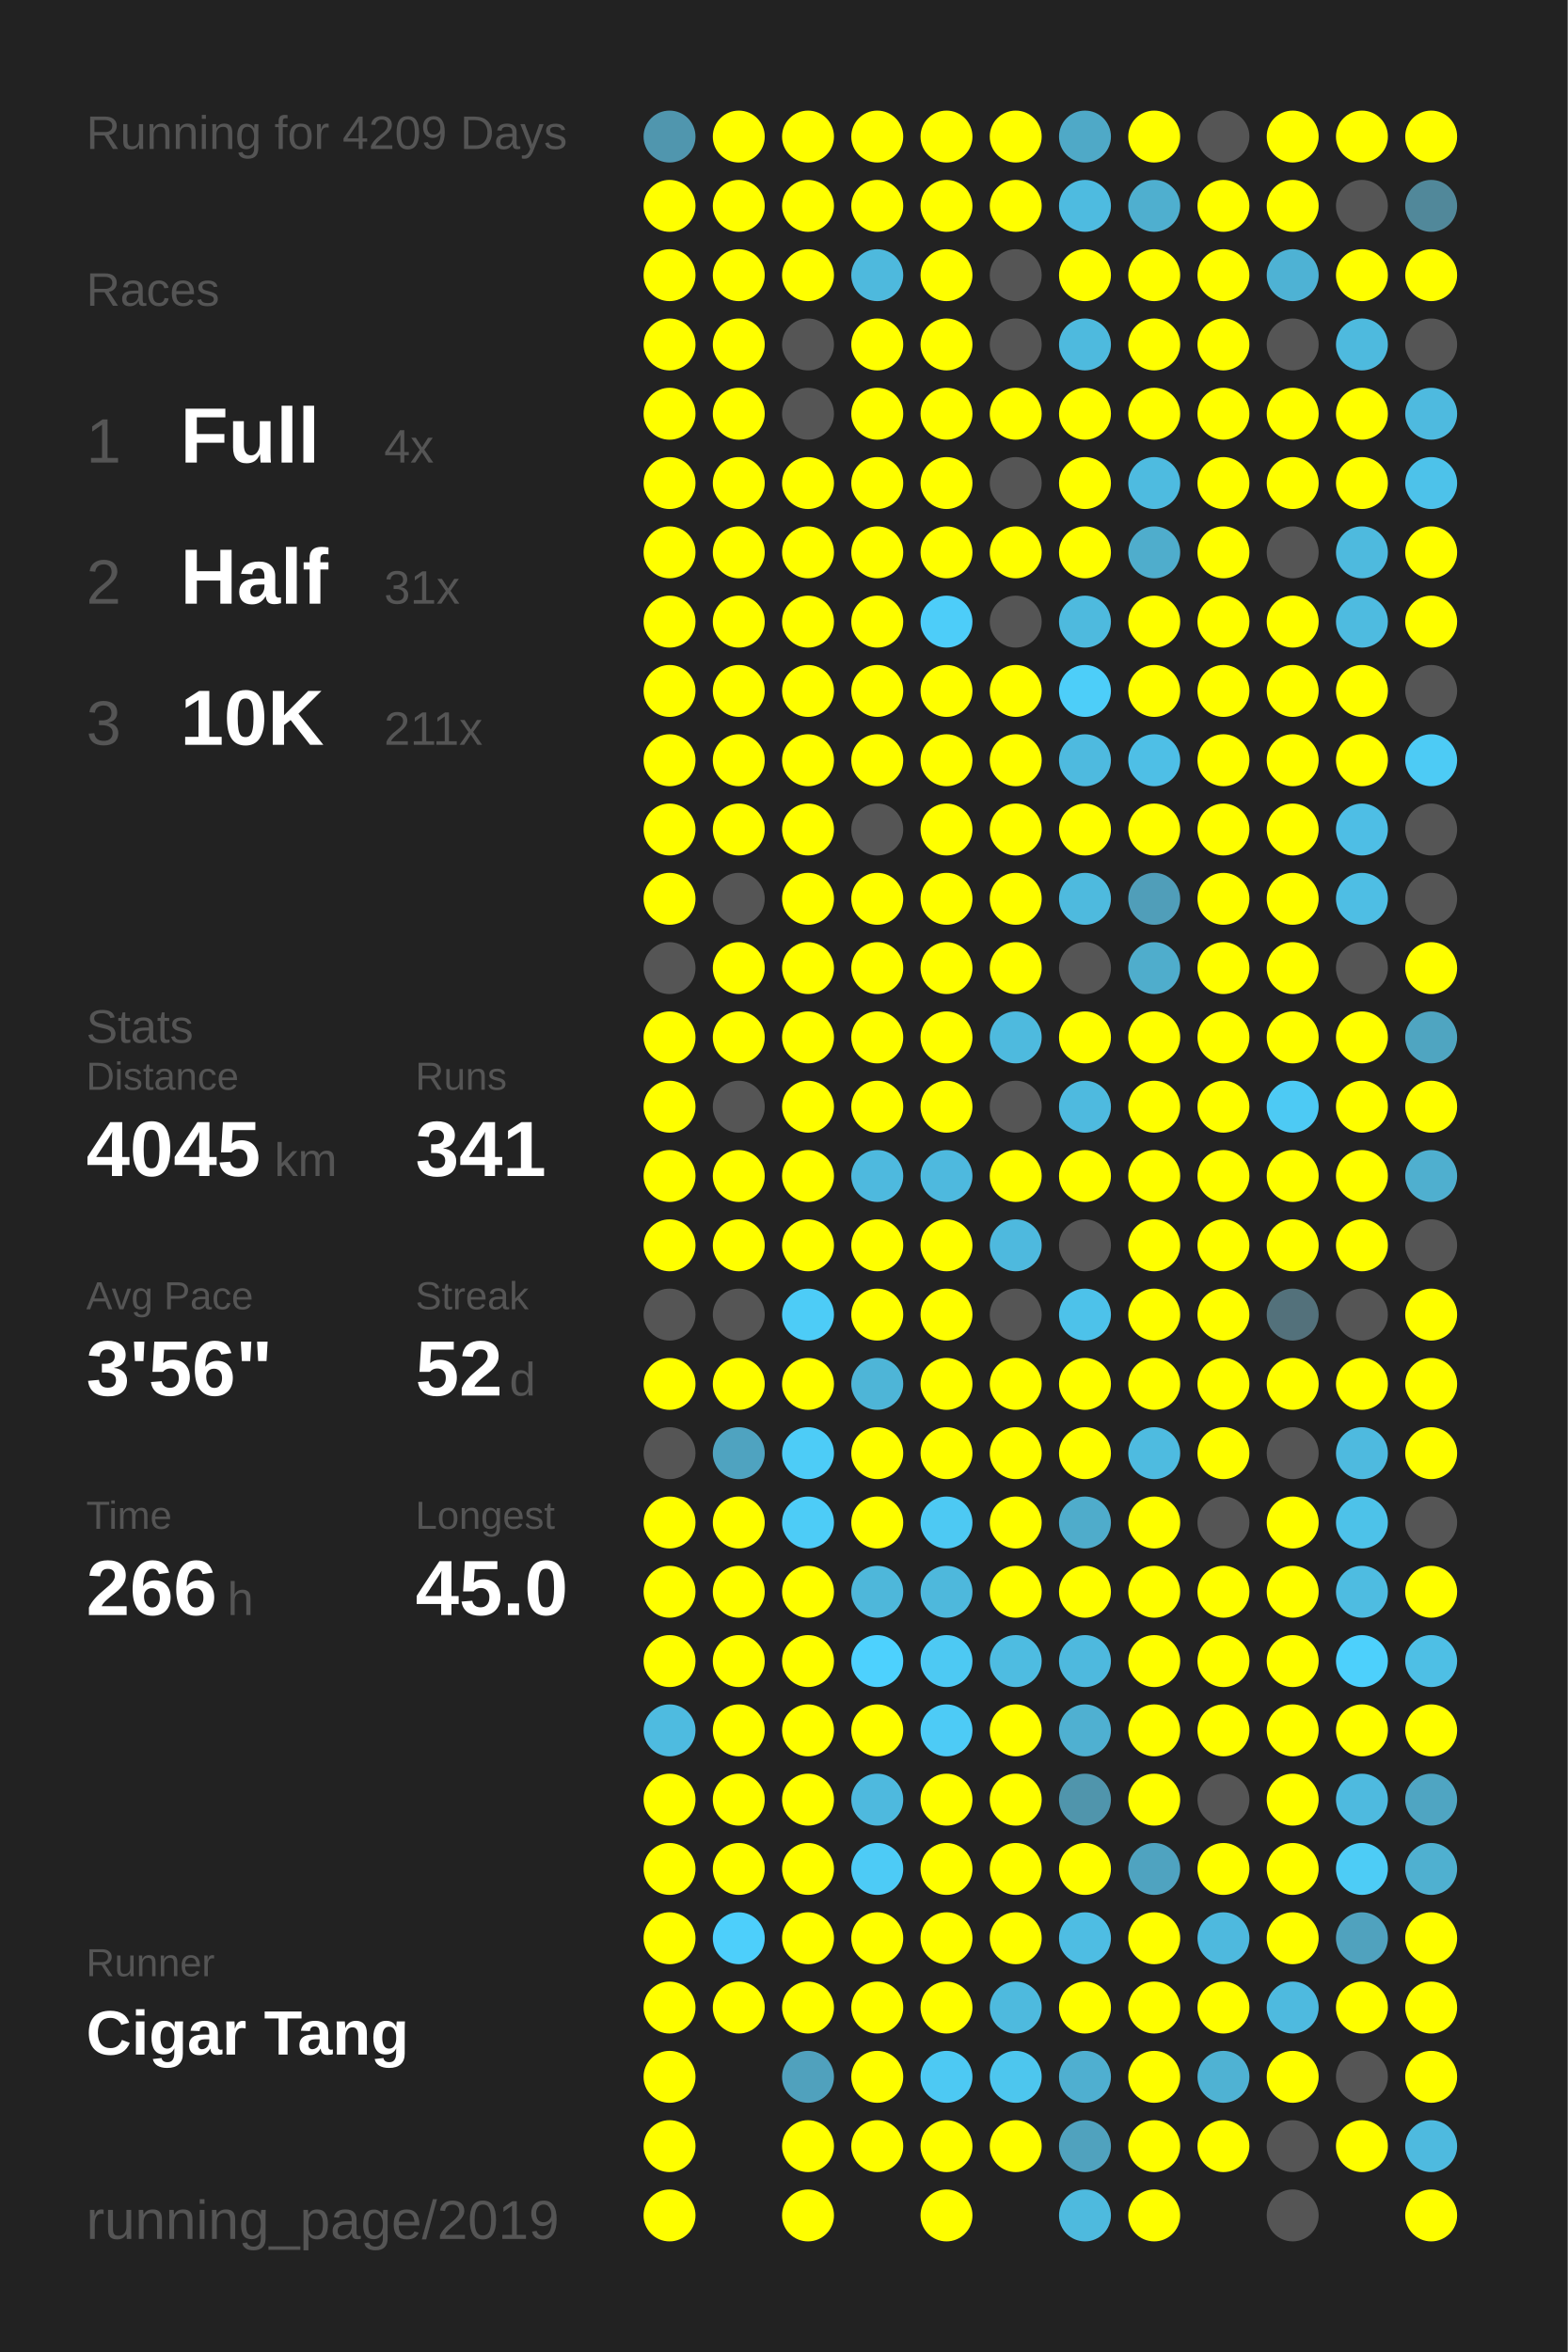
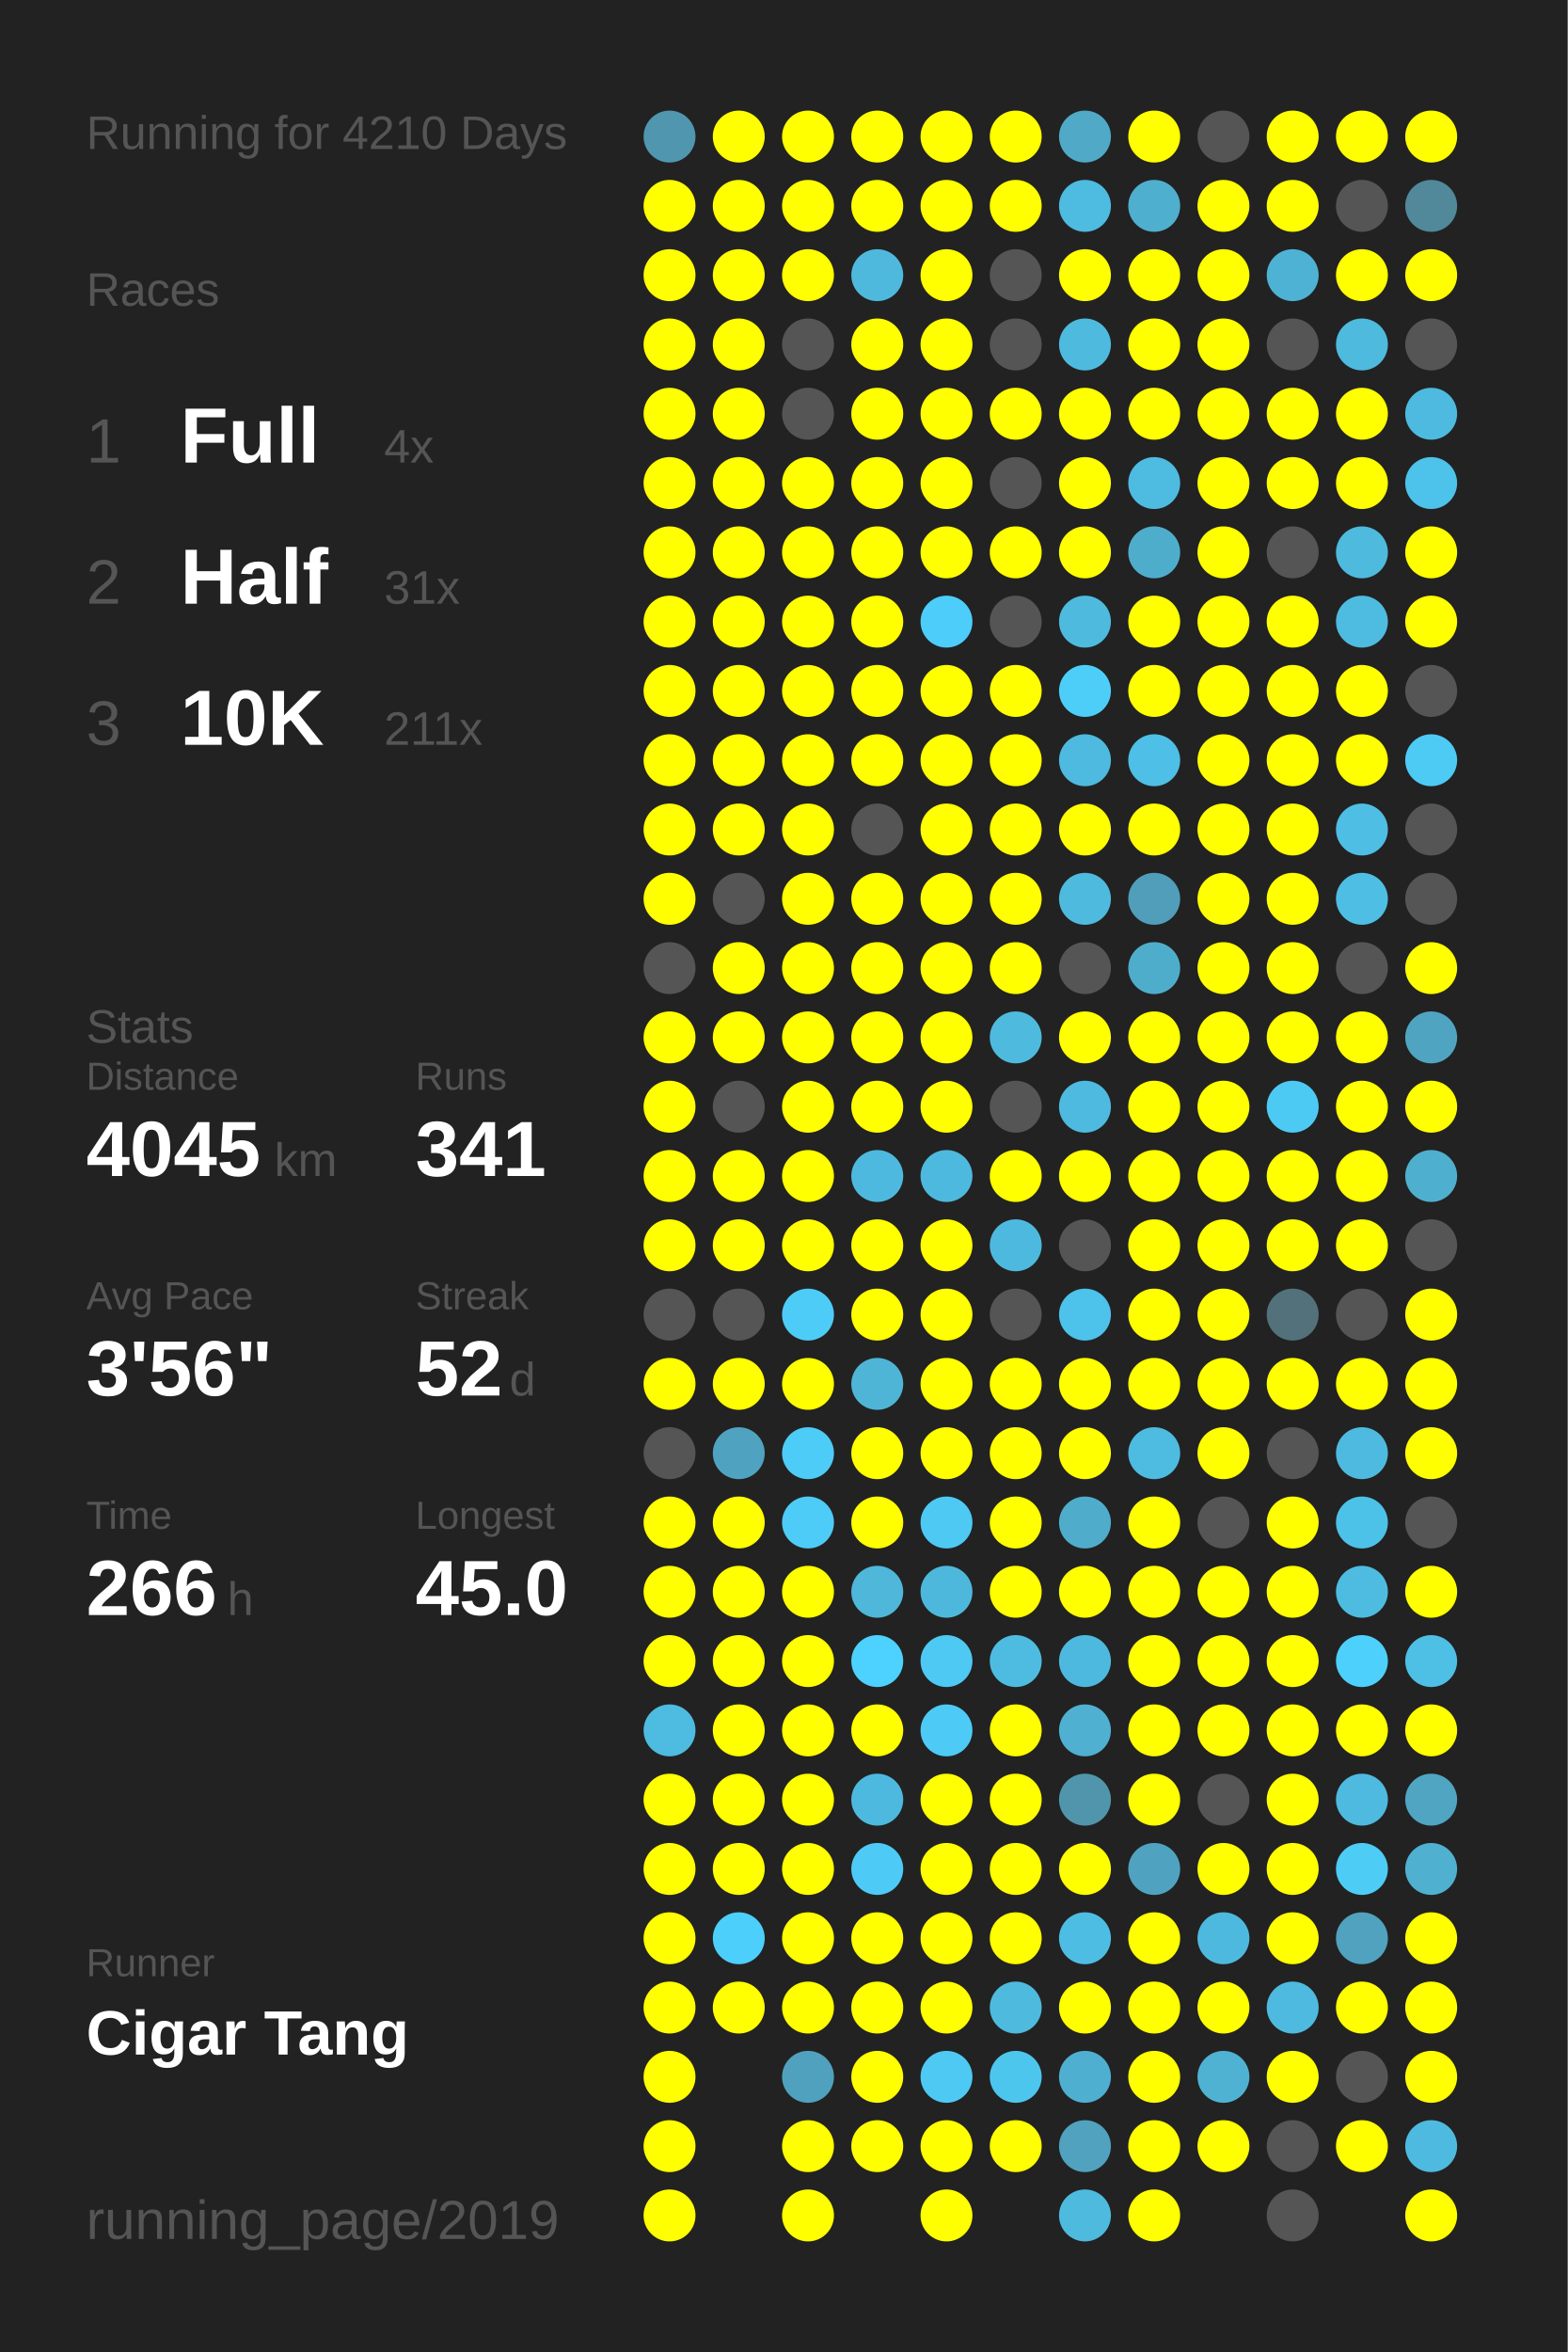
<svg xmlns="http://www.w3.org/2000/svg" baseProfile="full" height="300mm" version="1.1" viewBox="0,0,200,300" width="200mm">
  <defs />
  <rect fill="#222222" height="300" width="200" x="0" y="0" />
-   <text fill="#555555" style="font-size:6px; font-family:Arial;" x="11" y="19">Running for 4209 Days</text>
+   <text fill="#555555" style="font-size:6px; font-family:Arial;" x="11" y="19">Running for 4210 Days</text>
  <text fill="#555555" style="font-size:6px; font-family:Arial;" x="11" y="39">Races</text>
  <text fill="#555555" style="font-size:8px; font-family:Arial;" x="11" y="59">1</text>
  <text fill="#FFFFFF" style="font-size:10px; font-family:Arial; font-weight:bold;" x="23" y="59">Full</text>
  <text fill="#555555" style="font-size:6px; font-family:Arial;" x="49" y="59">4x</text>
  <text fill="#555555" style="font-size:8px; font-family:Arial;" x="11" y="77">2</text>
  <text fill="#FFFFFF" style="font-size:10px; font-family:Arial; font-weight:bold;" x="23" y="77">Half</text>
  <text fill="#555555" style="font-size:6px; font-family:Arial;" x="49" y="77">31x</text>
  <text fill="#555555" style="font-size:8px; font-family:Arial;" x="11" y="95">3</text>
  <text fill="#FFFFFF" style="font-size:10px; font-family:Arial; font-weight:bold;" x="23" y="95">10K</text>
  <text fill="#555555" style="font-size:6px; font-family:Arial;" x="49" y="95">211x</text>
  <text fill="#555555" style="font-size:6px; font-family:Arial;" x="11" y="133">Stats</text>
  <text fill="#555555" style="font-size:5px; font-family:Arial;" x="11" y="139">Distance</text>
  <text fill="#FFFFFF" style="font-size:10px; font-family:Arial; font-weight:bold;" x="11" y="150">4045</text>
  <text fill="#555555" style="font-size:6px; font-family:Arial;" x="35" y="150">km</text>
  <text fill="#555555" style="font-size:5px; font-family:Arial;" x="53" y="139">Runs</text>
  <text fill="#FFFFFF" style="font-size:10px; font-family:Arial; font-weight:bold;" x="53" y="150">341</text>
  <text fill="#555555" style="font-size:5px; font-family:Arial;" x="11" y="167">Avg Pace</text>
  <text fill="#FFFFFF" style="font-size:10px; font-family:Arial; font-weight:bold;" x="11" y="178">3'56"</text>
  <text fill="#555555" style="font-size:5px; font-family:Arial;" x="53" y="167">Streak</text>
  <text fill="#FFFFFF" style="font-size:10px; font-family:Arial; font-weight:bold;" x="53" y="178">52</text>
  <text fill="#555555" style="font-size:6px; font-family:Arial;" x="65" y="178">d</text>
  <text fill="#555555" style="font-size:5px; font-family:Arial;" x="11" y="195">Time</text>
  <text fill="#FFFFFF" style="font-size:10px; font-family:Arial; font-weight:bold;" x="11" y="206">266</text>
  <text fill="#555555" style="font-size:6px; font-family:Arial;" x="29" y="206">h</text>
  <text fill="#555555" style="font-size:5px; font-family:Arial;" x="53" y="195">Longest</text>
  <text fill="#FFFFFF" style="font-size:10px; font-family:Arial; font-weight:bold;" x="53" y="206">45.0</text>
  <text fill="#555555" style="font-size:5px; font-family:Arial;" x="11" y="252.065">Runner</text>
  <text fill="#FFFFFF" style="font-size:8px; font-family:Arial; font-weight:bold;" x="11" y="262.065">Cigar Tang</text>
  <text fill="#555555" style="font-size:7px; font-family:Arial;" x="11" y="285.581">running_page/2019</text>
  <circle cx="85.417" cy="17.419" fill="#5096ae" r="3.312" />
  <circle cx="85.417" cy="26.258" fill="#FFFF00" r="3.312" />
  <circle cx="85.417" cy="35.097" fill="#FFFF00" r="3.312" />
  <circle cx="85.417" cy="43.935" fill="#FFFF00" r="3.312" />
  <circle cx="85.417" cy="52.774" fill="#FFFF00" r="3.312" />
  <circle cx="85.417" cy="61.613" fill="#FFFF00" r="3.312" />
  <circle cx="85.417" cy="70.452" fill="#FFFF00" r="3.312" />
  <circle cx="85.417" cy="79.29" fill="#FFFF00" r="3.312" />
  <circle cx="85.417" cy="88.129" fill="#FFFF00" r="3.312" />
  <circle cx="85.417" cy="96.968" fill="#FFFF00" r="3.312" />
  <circle cx="85.417" cy="105.806" fill="#FFFF00" r="3.312" />
  <circle cx="85.417" cy="114.645" fill="#FFFF00" r="3.312" />
  <circle cx="85.417" cy="123.484" fill="#555555" r="3.312" />
  <circle cx="85.417" cy="132.323" fill="#FFFF00" r="3.312" />
  <circle cx="85.417" cy="141.161" fill="#FFFF00" r="3.312" />
  <circle cx="85.417" cy="150" fill="#FFFF00" r="3.312" />
  <circle cx="85.417" cy="158.839" fill="#FFFF00" r="3.312" />
  <circle cx="85.417" cy="167.677" fill="#555555" r="3.312" />
  <circle cx="85.417" cy="176.516" fill="#FFFF00" r="3.312" />
  <circle cx="85.417" cy="185.355" fill="#555555" r="3.312" />
  <circle cx="85.417" cy="194.194" fill="#FFFF00" r="3.312" />
  <circle cx="85.417" cy="203.032" fill="#FFFF00" r="3.312" />
  <circle cx="85.417" cy="211.871" fill="#FFFF00" r="3.312" />
  <circle cx="85.417" cy="220.71" fill="#4ebbe0" r="3.312" />
  <circle cx="85.417" cy="229.548" fill="#FFFF00" r="3.312" />
  <circle cx="85.417" cy="238.387" fill="#FFFF00" r="3.312" />
  <circle cx="85.417" cy="247.226" fill="#FFFF00" r="3.312" />
  <circle cx="85.417" cy="256.065" fill="#FFFF00" r="3.312" />
  <circle cx="85.417" cy="264.903" fill="#FFFF00" r="3.312" />
  <circle cx="85.417" cy="273.742" fill="#FFFF00" r="3.312" />
  <circle cx="85.417" cy="282.581" fill="#FFFF00" r="3.312" />
  <circle cx="94.25" cy="17.419" fill="#FFFF00" r="3.312" />
  <circle cx="94.25" cy="26.258" fill="#FFFF00" r="3.312" />
  <circle cx="94.25" cy="35.097" fill="#FFFF00" r="3.312" />
  <circle cx="94.25" cy="43.935" fill="#FFFF00" r="3.312" />
  <circle cx="94.25" cy="52.774" fill="#FFFF00" r="3.312" />
  <circle cx="94.25" cy="61.613" fill="#FFFF00" r="3.312" />
  <circle cx="94.25" cy="70.452" fill="#FFFF00" r="3.312" />
  <circle cx="94.25" cy="79.29" fill="#FFFF00" r="3.312" />
  <circle cx="94.25" cy="88.129" fill="#FFFF00" r="3.312" />
  <circle cx="94.25" cy="96.968" fill="#FFFF00" r="3.312" />
  <circle cx="94.25" cy="105.806" fill="#FFFF00" r="3.312" />
  <circle cx="94.25" cy="114.645" fill="#555555" r="3.312" />
  <circle cx="94.25" cy="123.484" fill="#FFFF00" r="3.312" />
  <circle cx="94.25" cy="132.323" fill="#FFFF00" r="3.312" />
  <circle cx="94.25" cy="141.161" fill="#555555" r="3.312" />
  <circle cx="94.25" cy="150" fill="#FFFF00" r="3.312" />
  <circle cx="94.25" cy="158.839" fill="#FFFF00" r="3.312" />
  <circle cx="94.25" cy="167.677" fill="#555555" r="3.312" />
  <circle cx="94.25" cy="176.516" fill="#FFFF00" r="3.312" />
  <circle cx="94.25" cy="185.355" fill="#4fa3c0" r="3.312" />
  <circle cx="94.25" cy="194.194" fill="#FFFF00" r="3.312" />
  <circle cx="94.25" cy="203.032" fill="#FFFF00" r="3.312" />
  <circle cx="94.25" cy="211.871" fill="#FFFF00" r="3.312" />
  <circle cx="94.25" cy="220.71" fill="#FFFF00" r="3.312" />
  <circle cx="94.25" cy="229.548" fill="#FFFF00" r="3.312" />
  <circle cx="94.25" cy="238.387" fill="#FFFF00" r="3.312" />
  <circle cx="94.25" cy="247.226" fill="#4dcffb" r="3.312" />
  <circle cx="94.25" cy="256.065" fill="#FFFF00" r="3.312" />
  <circle cx="103.083" cy="17.419" fill="#FFFF00" r="3.312" />
  <circle cx="103.083" cy="26.258" fill="#FFFF00" r="3.312" />
  <circle cx="103.083" cy="35.097" fill="#FFFF00" r="3.312" />
  <circle cx="103.083" cy="43.935" fill="#555555" r="3.312" />
  <circle cx="103.083" cy="52.774" fill="#555555" r="3.312" />
  <circle cx="103.083" cy="61.613" fill="#FFFF00" r="3.312" />
  <circle cx="103.083" cy="70.452" fill="#FFFF00" r="3.312" />
  <circle cx="103.083" cy="79.29" fill="#FFFF00" r="3.312" />
  <circle cx="103.083" cy="88.129" fill="#FFFF00" r="3.312" />
  <circle cx="103.083" cy="96.968" fill="#FFFF00" r="3.312" />
  <circle cx="103.083" cy="105.806" fill="#FFFF00" r="3.312" />
  <circle cx="103.083" cy="114.645" fill="#FFFF00" r="3.312" />
  <circle cx="103.083" cy="123.484" fill="#FFFF00" r="3.312" />
  <circle cx="103.083" cy="132.323" fill="#FFFF00" r="3.312" />
  <circle cx="103.083" cy="141.161" fill="#FFFF00" r="3.312" />
  <circle cx="103.083" cy="150" fill="#FFFF00" r="3.312" />
  <circle cx="103.083" cy="158.839" fill="#FFFF00" r="3.312" />
  <circle cx="103.083" cy="167.677" fill="#4dccf7" r="3.312" />
  <circle cx="103.083" cy="176.516" fill="#FFFF00" r="3.312" />
  <circle cx="103.083" cy="185.355" fill="#4dccf7" r="3.312" />
  <circle cx="103.083" cy="194.194" fill="#4dccf7" r="3.312" />
  <circle cx="103.083" cy="203.032" fill="#FFFF00" r="3.312" />
  <circle cx="103.083" cy="211.871" fill="#FFFF00" r="3.312" />
  <circle cx="103.083" cy="220.71" fill="#FFFF00" r="3.312" />
  <circle cx="103.083" cy="229.548" fill="#FFFF00" r="3.312" />
  <circle cx="103.083" cy="238.387" fill="#FFFF00" r="3.312" />
  <circle cx="103.083" cy="247.226" fill="#FFFF00" r="3.312" />
  <circle cx="103.083" cy="256.065" fill="#FFFF00" r="3.312" />
  <circle cx="103.083" cy="264.903" fill="#50a1bd" r="3.312" />
  <circle cx="103.083" cy="273.742" fill="#FFFF00" r="3.312" />
  <circle cx="103.083" cy="282.581" fill="#FFFF00" r="3.312" />
  <circle cx="111.917" cy="17.419" fill="#FFFF00" r="3.312" />
  <circle cx="111.917" cy="26.258" fill="#FFFF00" r="3.312" />
  <circle cx="111.917" cy="35.097" fill="#4eb9dd" r="3.312" />
  <circle cx="111.917" cy="43.935" fill="#FFFF00" r="3.312" />
  <circle cx="111.917" cy="52.774" fill="#FFFF00" r="3.312" />
  <circle cx="111.917" cy="61.613" fill="#FFFF00" r="3.312" />
  <circle cx="111.917" cy="70.452" fill="#FFFF00" r="3.312" />
  <circle cx="111.917" cy="79.29" fill="#FFFF00" r="3.312" />
  <circle cx="111.917" cy="88.129" fill="#FFFF00" r="3.312" />
  <circle cx="111.917" cy="96.968" fill="#FFFF00" r="3.312" />
  <circle cx="111.917" cy="105.806" fill="#555555" r="3.312" />
  <circle cx="111.917" cy="114.645" fill="#FFFF00" r="3.312" />
  <circle cx="111.917" cy="123.484" fill="#FFFF00" r="3.312" />
  <circle cx="111.917" cy="132.323" fill="#FFFF00" r="3.312" />
  <circle cx="111.917" cy="141.161" fill="#FFFF00" r="3.312" />
  <circle cx="111.917" cy="150" fill="#4eb9de" r="3.312" />
  <circle cx="111.917" cy="158.839" fill="#FFFF00" r="3.312" />
  <circle cx="111.917" cy="167.677" fill="#FFFF00" r="3.312" />
  <circle cx="111.917" cy="176.516" fill="#4eb5d7" r="3.312" />
  <circle cx="111.917" cy="185.355" fill="#FFFF00" r="3.312" />
  <circle cx="111.917" cy="194.194" fill="#FFFF00" r="3.312" />
  <circle cx="111.917" cy="203.032" fill="#4eb7da" r="3.312" />
  <circle cx="111.917" cy="211.871" fill="#4dd1fe" r="3.312" />
  <circle cx="111.917" cy="220.71" fill="#FFFF00" r="3.312" />
  <circle cx="111.917" cy="229.548" fill="#4eb9de" r="3.312" />
  <circle cx="111.917" cy="238.387" fill="#4dcbf6" r="3.312" />
  <circle cx="111.917" cy="247.226" fill="#FFFF00" r="3.312" />
  <circle cx="111.917" cy="256.065" fill="#FFFF00" r="3.312" />
  <circle cx="111.917" cy="264.903" fill="#FFFF00" r="3.312" />
  <circle cx="111.917" cy="273.742" fill="#FFFF00" r="3.312" />
  <circle cx="120.75" cy="17.419" fill="#FFFF00" r="3.312" />
  <circle cx="120.75" cy="26.258" fill="#FFFF00" r="3.312" />
  <circle cx="120.75" cy="35.097" fill="#FFFF00" r="3.312" />
  <circle cx="120.75" cy="43.935" fill="#FFFF00" r="3.312" />
  <circle cx="120.75" cy="52.774" fill="#FFFF00" r="3.312" />
  <circle cx="120.75" cy="61.613" fill="#FFFF00" r="3.312" />
  <circle cx="120.75" cy="70.452" fill="#FFFF00" r="3.312" />
  <circle cx="120.75" cy="79.29" fill="#4dcdf9" r="3.312" />
  <circle cx="120.75" cy="88.129" fill="#FFFF00" r="3.312" />
  <circle cx="120.75" cy="96.968" fill="#FFFF00" r="3.312" />
  <circle cx="120.75" cy="105.806" fill="#FFFF00" r="3.312" />
  <circle cx="120.75" cy="114.645" fill="#FFFF00" r="3.312" />
  <circle cx="120.75" cy="123.484" fill="#FFFF00" r="3.312" />
  <circle cx="120.75" cy="132.323" fill="#FFFF00" r="3.312" />
  <circle cx="120.75" cy="141.161" fill="#FFFF00" r="3.312" />
  <circle cx="120.75" cy="150" fill="#4eb9de" r="3.312" />
  <circle cx="120.75" cy="158.839" fill="#FFFF00" r="3.312" />
  <circle cx="120.75" cy="167.677" fill="#FFFF00" r="3.312" />
  <circle cx="120.75" cy="176.516" fill="#FFFF00" r="3.312" />
  <circle cx="120.75" cy="185.355" fill="#FFFF00" r="3.312" />
  <circle cx="120.75" cy="194.194" fill="#4dc9f3" r="3.312" />
  <circle cx="120.75" cy="203.032" fill="#4eb8dc" r="3.312" />
  <circle cx="120.75" cy="211.871" fill="#4dc9f3" r="3.312" />
  <circle cx="120.75" cy="220.71" fill="#4dcbf6" r="3.312" />
  <circle cx="120.75" cy="229.548" fill="#FFFF00" r="3.312" />
  <circle cx="120.75" cy="238.387" fill="#FFFF00" r="3.312" />
  <circle cx="120.75" cy="247.226" fill="#FFFF00" r="3.312" />
  <circle cx="120.75" cy="256.065" fill="#FFFF00" r="3.312" />
  <circle cx="120.75" cy="264.903" fill="#4dc9f3" r="3.312" />
  <circle cx="120.75" cy="273.742" fill="#FFFF00" r="3.312" />
  <circle cx="120.75" cy="282.581" fill="#FFFF00" r="3.312" />
  <circle cx="129.583" cy="17.419" fill="#FFFF00" r="3.312" />
  <circle cx="129.583" cy="26.258" fill="#FFFF00" r="3.312" />
  <circle cx="129.583" cy="35.097" fill="#555555" r="3.312" />
  <circle cx="129.583" cy="43.935" fill="#555555" r="3.312" />
  <circle cx="129.583" cy="52.774" fill="#FFFF00" r="3.312" />
  <circle cx="129.583" cy="61.613" fill="#555555" r="3.312" />
  <circle cx="129.583" cy="70.452" fill="#FFFF00" r="3.312" />
  <circle cx="129.583" cy="79.29" fill="#555555" r="3.312" />
  <circle cx="129.583" cy="88.129" fill="#FFFF00" r="3.312" />
  <circle cx="129.583" cy="96.968" fill="#FFFF00" r="3.312" />
  <circle cx="129.583" cy="105.806" fill="#FFFF00" r="3.312" />
  <circle cx="129.583" cy="114.645" fill="#FFFF00" r="3.312" />
  <circle cx="129.583" cy="123.484" fill="#FFFF00" r="3.312" />
  <circle cx="129.583" cy="132.323" fill="#4ebade" r="3.312" />
  <circle cx="129.583" cy="141.161" fill="#555555" r="3.312" />
  <circle cx="129.583" cy="150" fill="#FFFF00" r="3.312" />
  <circle cx="129.583" cy="158.839" fill="#4eb9de" r="3.312" />
  <circle cx="129.583" cy="167.677" fill="#555555" r="3.312" />
  <circle cx="129.583" cy="176.516" fill="#FFFF00" r="3.312" />
  <circle cx="129.583" cy="185.355" fill="#FFFF00" r="3.312" />
  <circle cx="129.583" cy="194.194" fill="#FFFF00" r="3.312" />
  <circle cx="129.583" cy="203.032" fill="#FFFF00" r="3.312" />
  <circle cx="129.583" cy="211.871" fill="#4ebce1" r="3.312" />
  <circle cx="129.583" cy="220.71" fill="#FFFF00" r="3.312" />
  <circle cx="129.583" cy="229.548" fill="#FFFF00" r="3.312" />
  <circle cx="129.583" cy="238.387" fill="#FFFF00" r="3.312" />
  <circle cx="129.583" cy="247.226" fill="#FFFF00" r="3.312" />
  <circle cx="129.583" cy="256.065" fill="#4ebade" r="3.312" />
  <circle cx="129.583" cy="264.903" fill="#4dc6ee" r="3.312" />
  <circle cx="129.583" cy="273.742" fill="#FFFF00" r="3.312" />
  <circle cx="138.417" cy="17.419" fill="#4fa9c7" r="3.312" />
  <circle cx="138.417" cy="26.258" fill="#4ebbe0" r="3.312" />
  <circle cx="138.417" cy="35.097" fill="#FFFF00" r="3.312" />
  <circle cx="138.417" cy="43.935" fill="#4ebade" r="3.312" />
  <circle cx="138.417" cy="52.774" fill="#FFFF00" r="3.312" />
  <circle cx="138.417" cy="61.613" fill="#FFFF00" r="3.312" />
  <circle cx="138.417" cy="70.452" fill="#FFFF00" r="3.312" />
  <circle cx="138.417" cy="79.29" fill="#4ebade" r="3.312" />
  <circle cx="138.417" cy="88.129" fill="#4dcef9" r="3.312" />
  <circle cx="138.417" cy="96.968" fill="#4ebadf" r="3.312" />
  <circle cx="138.417" cy="105.806" fill="#FFFF00" r="3.312" />
  <circle cx="138.417" cy="114.645" fill="#4ebade" r="3.312" />
  <circle cx="138.417" cy="123.484" fill="#555555" r="3.312" />
  <circle cx="138.417" cy="132.323" fill="#FFFF00" r="3.312" />
  <circle cx="138.417" cy="141.161" fill="#4ebadf" r="3.312" />
  <circle cx="138.417" cy="150" fill="#FFFF00" r="3.312" />
  <circle cx="138.417" cy="158.839" fill="#555555" r="3.312" />
  <circle cx="138.417" cy="167.677" fill="#4dc2ea" r="3.312" />
  <circle cx="138.417" cy="176.516" fill="#FFFF00" r="3.312" />
  <circle cx="138.417" cy="185.355" fill="#FFFF00" r="3.312" />
  <circle cx="138.417" cy="194.194" fill="#4faccb" r="3.312" />
  <circle cx="138.417" cy="203.032" fill="#FFFF00" r="3.312" />
  <circle cx="138.417" cy="211.871" fill="#4eb9de" r="3.312" />
  <circle cx="138.417" cy="220.71" fill="#4fb0d1" r="3.312" />
  <circle cx="138.417" cy="229.548" fill="#5095ac" r="3.312" />
  <circle cx="138.417" cy="238.387" fill="#FFFF00" r="3.312" />
  <circle cx="138.417" cy="247.226" fill="#4ebde3" r="3.312" />
  <circle cx="138.417" cy="256.065" fill="#FFFF00" r="3.312" />
  <circle cx="138.417" cy="264.903" fill="#4fafd0" r="3.312" />
  <circle cx="138.417" cy="273.742" fill="#50a2be" r="3.312" />
  <circle cx="138.417" cy="282.581" fill="#4ebade" r="3.312" />
  <circle cx="147.25" cy="17.419" fill="#FFFF00" r="3.312" />
  <circle cx="147.25" cy="26.258" fill="#4fafcf" r="3.312" />
  <circle cx="147.25" cy="35.097" fill="#FFFF00" r="3.312" />
  <circle cx="147.25" cy="43.935" fill="#FFFF00" r="3.312" />
  <circle cx="147.25" cy="52.774" fill="#FFFF00" r="3.312" />
  <circle cx="147.25" cy="61.613" fill="#4ebbe0" r="3.312" />
  <circle cx="147.25" cy="70.452" fill="#4fadcc" r="3.312" />
  <circle cx="147.25" cy="79.29" fill="#FFFF00" r="3.312" />
  <circle cx="147.25" cy="88.129" fill="#FFFF00" r="3.312" />
  <circle cx="147.25" cy="96.968" fill="#4ebfe6" r="3.312" />
  <circle cx="147.25" cy="105.806" fill="#FFFF00" r="3.312" />
  <circle cx="147.25" cy="114.645" fill="#509eb9" r="3.312" />
  <circle cx="147.25" cy="123.484" fill="#4fadcc" r="3.312" />
  <circle cx="147.25" cy="132.323" fill="#FFFF00" r="3.312" />
  <circle cx="147.25" cy="141.161" fill="#FFFF00" r="3.312" />
  <circle cx="147.25" cy="150" fill="#FFFF00" r="3.312" />
  <circle cx="147.25" cy="158.839" fill="#FFFF00" r="3.312" />
  <circle cx="147.25" cy="167.677" fill="#FFFF00" r="3.312" />
  <circle cx="147.25" cy="176.516" fill="#FFFF00" r="3.312" />
  <circle cx="147.25" cy="185.355" fill="#4ebbe0" r="3.312" />
  <circle cx="147.25" cy="194.194" fill="#FFFF00" r="3.312" />
  <circle cx="147.25" cy="203.032" fill="#FFFF00" r="3.312" />
  <circle cx="147.25" cy="211.871" fill="#FFFF00" r="3.312" />
  <circle cx="147.25" cy="220.71" fill="#FFFF00" r="3.312" />
  <circle cx="147.25" cy="229.548" fill="#FFFF00" r="3.312" />
  <circle cx="147.25" cy="238.387" fill="#4fa3c0" r="3.312" />
  <circle cx="147.25" cy="247.226" fill="#FFFF00" r="3.312" />
  <circle cx="147.25" cy="256.065" fill="#FFFF00" r="3.312" />
  <circle cx="147.25" cy="264.903" fill="#FFFF00" r="3.312" />
  <circle cx="147.25" cy="273.742" fill="#FFFF00" r="3.312" />
  <circle cx="147.25" cy="282.581" fill="#FFFF00" r="3.312" />
  <circle cx="156.083" cy="17.419" fill="#555555" r="3.312" />
  <circle cx="156.083" cy="26.258" fill="#FFFF00" r="3.312" />
  <circle cx="156.083" cy="35.097" fill="#FFFF00" r="3.312" />
  <circle cx="156.083" cy="43.935" fill="#FFFF00" r="3.312" />
  <circle cx="156.083" cy="52.774" fill="#FFFF00" r="3.312" />
  <circle cx="156.083" cy="61.613" fill="#FFFF00" r="3.312" />
  <circle cx="156.083" cy="70.452" fill="#FFFF00" r="3.312" />
  <circle cx="156.083" cy="79.29" fill="#FFFF00" r="3.312" />
  <circle cx="156.083" cy="88.129" fill="#FFFF00" r="3.312" />
  <circle cx="156.083" cy="96.968" fill="#FFFF00" r="3.312" />
  <circle cx="156.083" cy="105.806" fill="#FFFF00" r="3.312" />
  <circle cx="156.083" cy="114.645" fill="#FFFF00" r="3.312" />
  <circle cx="156.083" cy="123.484" fill="#FFFF00" r="3.312" />
  <circle cx="156.083" cy="132.323" fill="#FFFF00" r="3.312" />
  <circle cx="156.083" cy="141.161" fill="#FFFF00" r="3.312" />
  <circle cx="156.083" cy="150" fill="#FFFF00" r="3.312" />
  <circle cx="156.083" cy="158.839" fill="#FFFF00" r="3.312" />
  <circle cx="156.083" cy="167.677" fill="#FFFF00" r="3.312" />
  <circle cx="156.083" cy="176.516" fill="#FFFF00" r="3.312" />
  <circle cx="156.083" cy="185.355" fill="#FFFF00" r="3.312" />
  <circle cx="156.083" cy="194.194" fill="#555555" r="3.312" />
  <circle cx="156.083" cy="203.032" fill="#FFFF00" r="3.312" />
  <circle cx="156.083" cy="211.871" fill="#FFFF00" r="3.312" />
  <circle cx="156.083" cy="220.71" fill="#FFFF00" r="3.312" />
  <circle cx="156.083" cy="229.548" fill="#555555" r="3.312" />
  <circle cx="156.083" cy="238.387" fill="#FFFF00" r="3.312" />
  <circle cx="156.083" cy="247.226" fill="#4eb9de" r="3.312" />
  <circle cx="156.083" cy="256.065" fill="#FFFF00" r="3.312" />
  <circle cx="156.083" cy="264.903" fill="#4fb2d3" r="3.312" />
  <circle cx="156.083" cy="273.742" fill="#FFFF00" r="3.312" />
  <circle cx="164.917" cy="17.419" fill="#FFFF00" r="3.312" />
  <circle cx="164.917" cy="26.258" fill="#FFFF00" r="3.312" />
  <circle cx="164.917" cy="35.097" fill="#4eb2d4" r="3.312" />
  <circle cx="164.917" cy="43.935" fill="#555555" r="3.312" />
  <circle cx="164.917" cy="52.774" fill="#FFFF00" r="3.312" />
  <circle cx="164.917" cy="61.613" fill="#FFFF00" r="3.312" />
  <circle cx="164.917" cy="70.452" fill="#555555" r="3.312" />
  <circle cx="164.917" cy="79.29" fill="#FFFF00" r="3.312" />
  <circle cx="164.917" cy="88.129" fill="#FFFF00" r="3.312" />
  <circle cx="164.917" cy="96.968" fill="#FFFF00" r="3.312" />
  <circle cx="164.917" cy="105.806" fill="#FFFF00" r="3.312" />
  <circle cx="164.917" cy="114.645" fill="#FFFF00" r="3.312" />
  <circle cx="164.917" cy="123.484" fill="#FFFF00" r="3.312" />
  <circle cx="164.917" cy="132.323" fill="#FFFF00" r="3.312" />
  <circle cx="164.917" cy="141.161" fill="#4dcaf4" r="3.312" />
  <circle cx="164.917" cy="150" fill="#FFFF00" r="3.312" />
  <circle cx="164.917" cy="158.839" fill="#FFFF00" r="3.312" />
  <circle cx="164.917" cy="167.677" fill="#53717b" r="3.312" />
  <circle cx="164.917" cy="176.516" fill="#FFFF00" r="3.312" />
  <circle cx="164.917" cy="185.355" fill="#555555" r="3.312" />
  <circle cx="164.917" cy="194.194" fill="#FFFF00" r="3.312" />
  <circle cx="164.917" cy="203.032" fill="#FFFF00" r="3.312" />
  <circle cx="164.917" cy="211.871" fill="#FFFF00" r="3.312" />
  <circle cx="164.917" cy="220.71" fill="#FFFF00" r="3.312" />
  <circle cx="164.917" cy="229.548" fill="#FFFF00" r="3.312" />
  <circle cx="164.917" cy="238.387" fill="#FFFF00" r="3.312" />
  <circle cx="164.917" cy="247.226" fill="#FFFF00" r="3.312" />
  <circle cx="164.917" cy="256.065" fill="#4ebadf" r="3.312" />
  <circle cx="164.917" cy="264.903" fill="#FFFF00" r="3.312" />
  <circle cx="164.917" cy="273.742" fill="#555555" r="3.312" />
  <circle cx="164.917" cy="282.581" fill="#555555" r="3.312" />
  <circle cx="173.75" cy="17.419" fill="#FFFF00" r="3.312" />
  <circle cx="173.75" cy="26.258" fill="#555555" r="3.312" />
  <circle cx="173.75" cy="35.097" fill="#FFFF00" r="3.312" />
  <circle cx="173.75" cy="43.935" fill="#4ebade" r="3.312" />
  <circle cx="173.75" cy="52.774" fill="#FFFF00" r="3.312" />
  <circle cx="173.75" cy="61.613" fill="#FFFF00" r="3.312" />
  <circle cx="173.75" cy="70.452" fill="#4ebade" r="3.312" />
  <circle cx="173.75" cy="79.29" fill="#4ebbe0" r="3.312" />
  <circle cx="173.75" cy="88.129" fill="#FFFF00" r="3.312" />
  <circle cx="173.75" cy="96.968" fill="#FFFF00" r="3.312" />
  <circle cx="173.75" cy="105.806" fill="#4ebee5" r="3.312" />
  <circle cx="173.75" cy="114.645" fill="#4ebee4" r="3.312" />
  <circle cx="173.75" cy="123.484" fill="#555555" r="3.312" />
  <circle cx="173.75" cy="132.323" fill="#FFFF00" r="3.312" />
  <circle cx="173.75" cy="141.161" fill="#FFFF00" r="3.312" />
  <circle cx="173.75" cy="150" fill="#FFFF00" r="3.312" />
  <circle cx="173.75" cy="158.839" fill="#FFFF00" r="3.312" />
  <circle cx="173.75" cy="167.677" fill="#555555" r="3.312" />
  <circle cx="173.75" cy="176.516" fill="#FFFF00" r="3.312" />
  <circle cx="173.75" cy="185.355" fill="#4ebadf" r="3.312" />
  <circle cx="173.75" cy="194.194" fill="#4dc2e9" r="3.312" />
  <circle cx="173.75" cy="203.032" fill="#4ebce1" r="3.312" />
  <circle cx="173.75" cy="211.871" fill="#4dd0fc" r="3.312" />
  <circle cx="173.75" cy="220.71" fill="#FFFF00" r="3.312" />
  <circle cx="173.75" cy="229.548" fill="#4ebadf" r="3.312" />
  <circle cx="173.75" cy="238.387" fill="#4dccf6" r="3.312" />
  <circle cx="173.75" cy="247.226" fill="#50a2be" r="3.312" />
  <circle cx="173.75" cy="256.065" fill="#FFFF00" r="3.312" />
  <circle cx="173.75" cy="264.903" fill="#555555" r="3.312" />
  <circle cx="173.75" cy="273.742" fill="#FFFF00" r="3.312" />
  <circle cx="182.583" cy="17.419" fill="#FFFF00" r="3.312" />
  <circle cx="182.583" cy="26.258" fill="#51889a" r="3.312" />
  <circle cx="182.583" cy="35.097" fill="#FFFF00" r="3.312" />
  <circle cx="182.583" cy="43.935" fill="#555555" r="3.312" />
  <circle cx="182.583" cy="52.774" fill="#4ebadf" r="3.312" />
  <circle cx="182.583" cy="61.613" fill="#4dc2ea" r="3.312" />
  <circle cx="182.583" cy="70.452" fill="#FFFF00" r="3.312" />
  <circle cx="182.583" cy="79.29" fill="#FFFF00" r="3.312" />
  <circle cx="182.583" cy="88.129" fill="#555555" r="3.312" />
  <circle cx="182.583" cy="96.968" fill="#4dcbf5" r="3.312" />
  <circle cx="182.583" cy="105.806" fill="#555555" r="3.312" />
  <circle cx="182.583" cy="114.645" fill="#555555" r="3.312" />
  <circle cx="182.583" cy="123.484" fill="#FFFF00" r="3.312" />
  <circle cx="182.583" cy="132.323" fill="#4fa5c1" r="3.312" />
  <circle cx="182.583" cy="141.161" fill="#FFFF00" r="3.312" />
  <circle cx="182.583" cy="150" fill="#4fafcf" r="3.312" />
  <circle cx="182.583" cy="158.839" fill="#555555" r="3.312" />
  <circle cx="182.583" cy="167.677" fill="#FFFF00" r="3.312" />
  <circle cx="182.583" cy="176.516" fill="#FFFF00" r="3.312" />
  <circle cx="182.583" cy="185.355" fill="#FFFF00" r="3.312" />
  <circle cx="182.583" cy="194.194" fill="#555555" r="3.312" />
  <circle cx="182.583" cy="203.032" fill="#FFFF00" r="3.312" />
  <circle cx="182.583" cy="211.871" fill="#4ebfe5" r="3.312" />
  <circle cx="182.583" cy="220.71" fill="#FFFF00" r="3.312" />
  <circle cx="182.583" cy="229.548" fill="#4fa5c2" r="3.312" />
  <circle cx="182.583" cy="238.387" fill="#4fb0d0" r="3.312" />
  <circle cx="182.583" cy="247.226" fill="#FFFF00" r="3.312" />
  <circle cx="182.583" cy="256.065" fill="#FFFF00" r="3.312" />
  <circle cx="182.583" cy="264.903" fill="#FFFF00" r="3.312" />
  <circle cx="182.583" cy="273.742" fill="#4ebadf" r="3.312" />
  <circle cx="182.583" cy="282.581" fill="#FFFF00" r="3.312" />
</svg>
